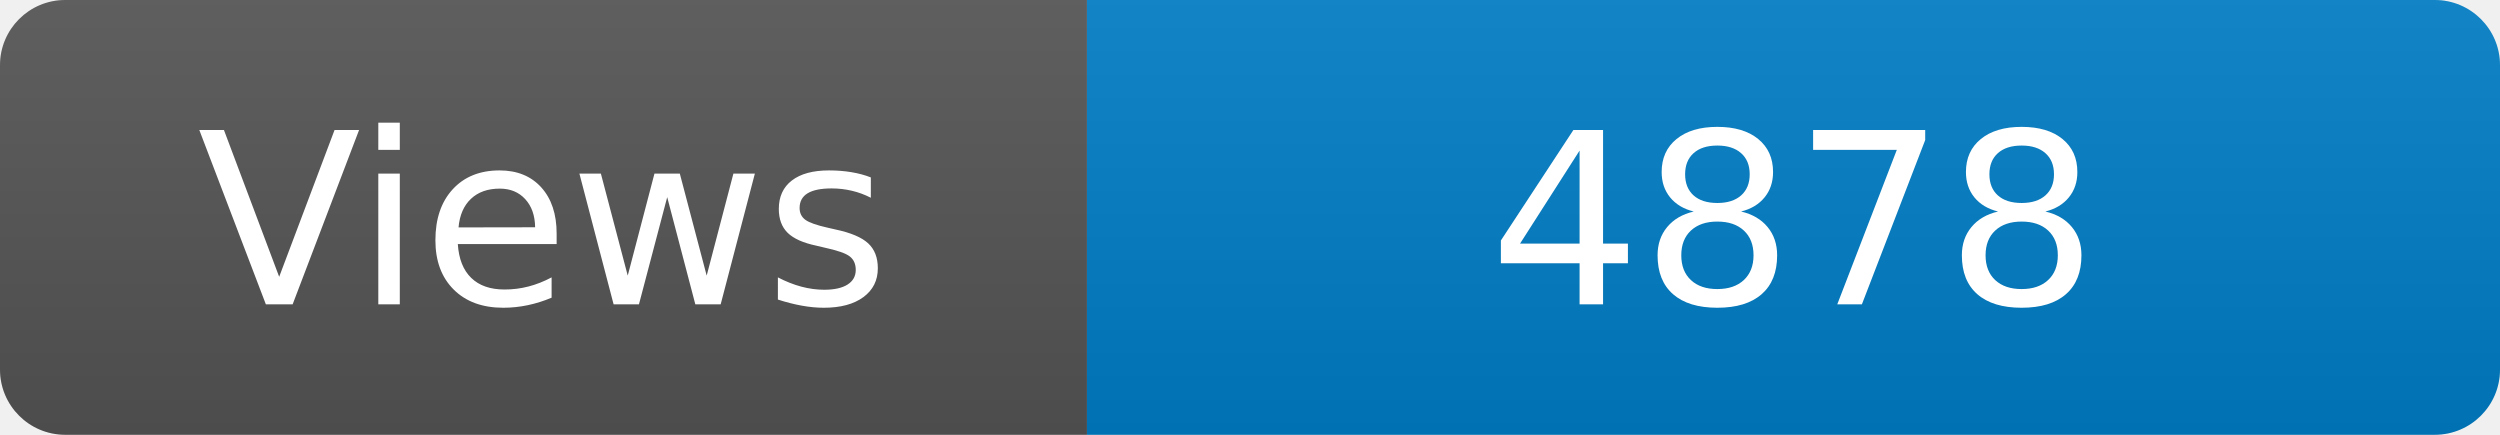
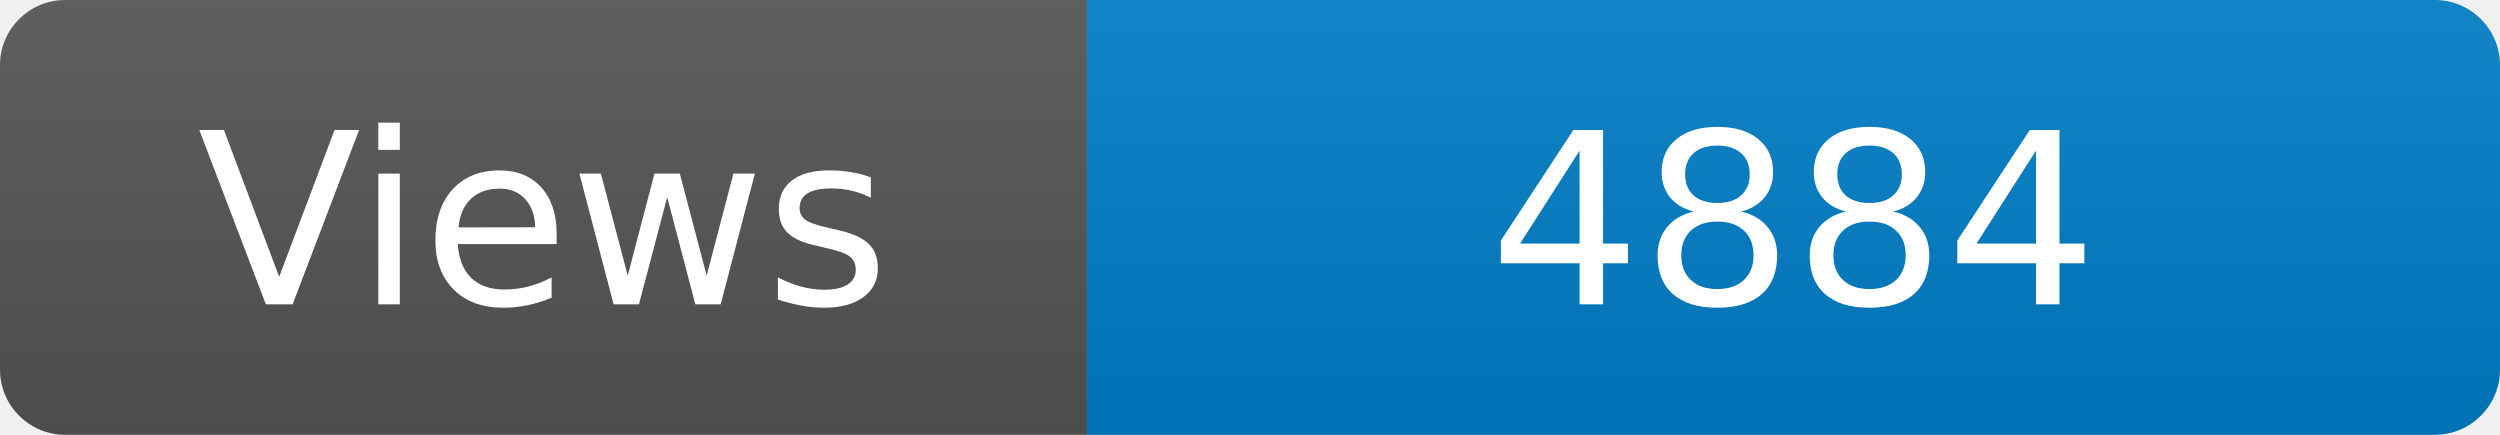
<svg xmlns="http://www.w3.org/2000/svg" width="115" height="20" role="img" aria-label="Maintained?: yes">
  <linearGradient id="s" x2="0" y2="100%">
    <stop offset="0" stop-color="#bbb" stop-opacity=".1" />
    <stop offset="1" stop-opacity=".1" />
  </linearGradient>
  <clipPath id="r">
    <rect width="115" height="20" rx="3" fill="#fff" />
  </clipPath>
  <g clip-path="url(#r)">
    <rect width="50" height="20" fill="#555" />
    <rect x="50" width="160" height="20" fill="#007ec6" />
    <rect width="115" height="20" fill="url(#s)" />
  </g>
  <g fill="#fff" text-anchor="middle" font-family="Verdana,Geneva,DejaVu Sans,sans-serif" font-size="110">
    <text x="250" y="140" transform="scale(.1)" fill="#fff">Views</text>
-     <text x="825" y="140" transform="scale(.1)" fill="#fff">4878</text>
+     <text x="825" y="140" transform="scale(.1)" fill="#fff">4884</text>
  </g>
</svg>
